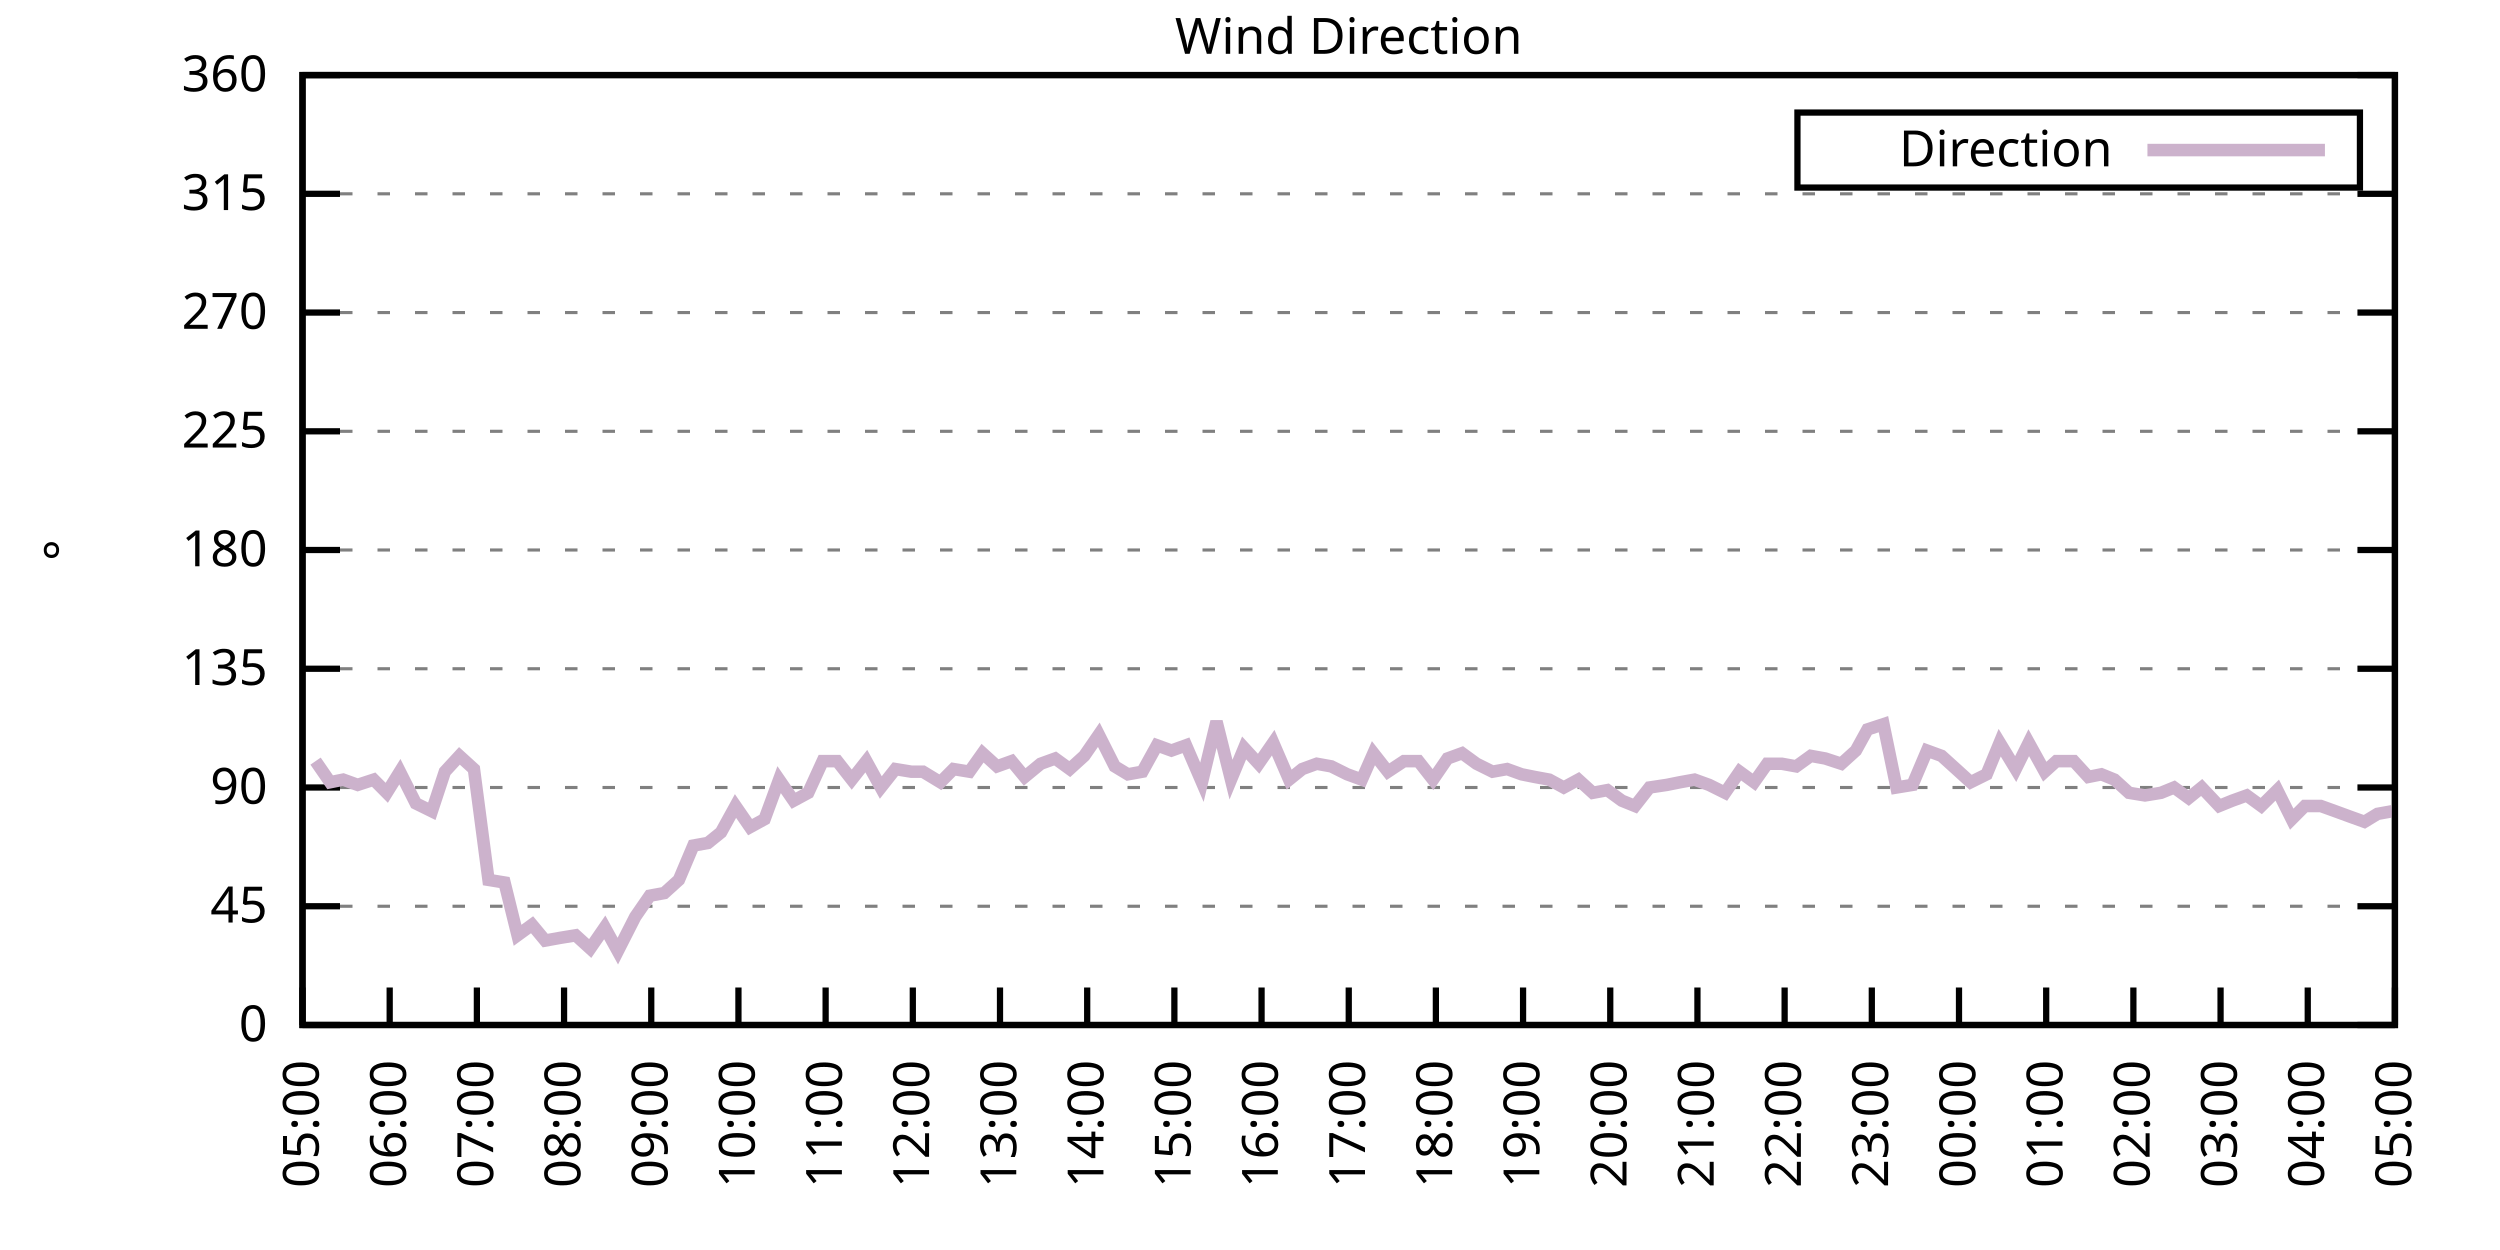
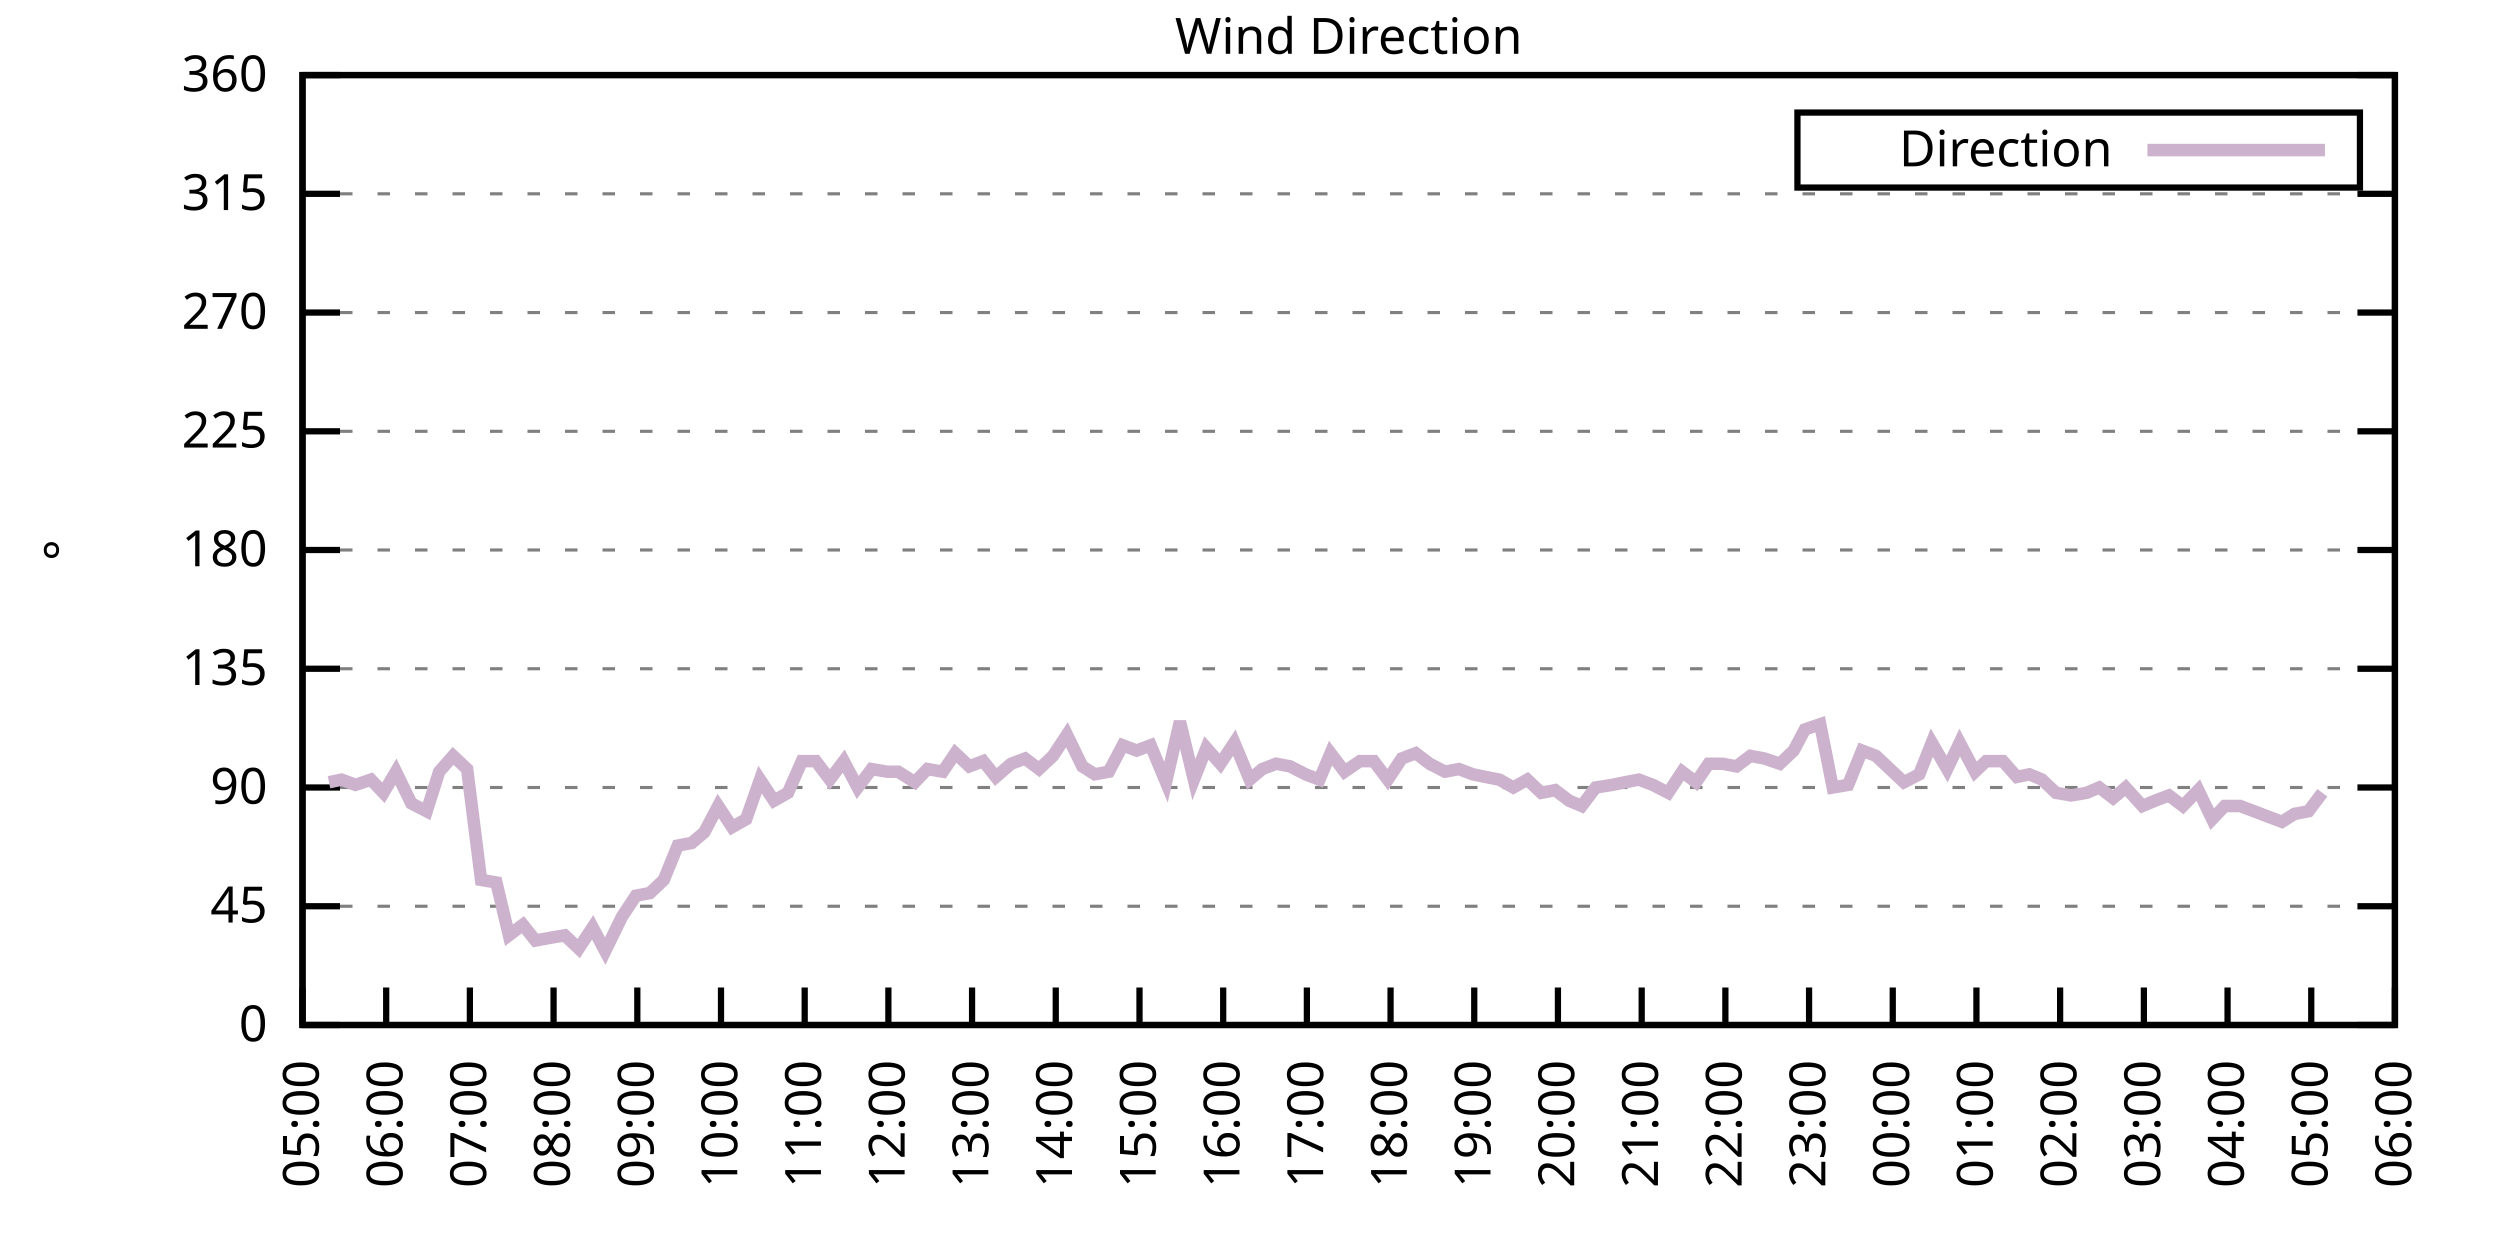
<svg xmlns="http://www.w3.org/2000/svg" xmlns:xlink="http://www.w3.org/1999/xlink" width="400" height="200" viewBox="0 0 400 200">
  <g id="gnuplot_canvas">
    <rect x="0" y="0" width="400" height="200" fill="none" />
    <defs>
      <circle id="gpDot" r="0.5" stroke-width="0.5" stroke="currentColor" />
      <path id="gpPt0" stroke-width="0.333" stroke="currentColor" d="M-1,0 h2 M0,-1 v2" />
      <path id="gpPt1" stroke-width="0.333" stroke="currentColor" d="M-1,-1 L1,1 M1,-1 L-1,1" />
      <path id="gpPt2" stroke-width="0.333" stroke="currentColor" d="M-1,0 L1,0 M0,-1 L0,1 M-1,-1 L1,1 M-1,1 L1,-1" />
      <rect id="gpPt3" stroke-width="0.333" stroke="currentColor" x="-1" y="-1" width="2" height="2" />
      <rect id="gpPt4" stroke-width="0.333" stroke="currentColor" fill="currentColor" x="-1" y="-1" width="2" height="2" />
      <circle id="gpPt5" stroke-width="0.333" stroke="currentColor" cx="0" cy="0" r="1" />
      <use xlink:href="#gpPt5" id="gpPt6" fill="currentColor" stroke="none" />
      <path id="gpPt7" stroke-width="0.333" stroke="currentColor" d="M0,-1.33 L-1.33,0.67 L1.33,0.67 z" />
      <use xlink:href="#gpPt7" id="gpPt8" fill="currentColor" stroke="none" />
      <use xlink:href="#gpPt7" id="gpPt9" stroke="currentColor" transform="rotate(180)" />
      <use xlink:href="#gpPt9" id="gpPt10" fill="currentColor" stroke="none" />
      <use xlink:href="#gpPt3" id="gpPt11" stroke="currentColor" transform="rotate(45)" />
      <use xlink:href="#gpPt11" id="gpPt12" fill="currentColor" stroke="none" />
      <path id="gpPt13" stroke-width="0.333" stroke="currentColor" d="M0,1.330 L1.265,0.411 L0.782,-1.067 L-0.782,-1.076 L-1.265,0.411 z" />
      <use xlink:href="#gpPt13" id="gpPt14" fill="currentColor" stroke="none" />
      <filter id="textbox" filterUnits="objectBoundingBox" x="0" y="0" height="1" width="1">
        <feFlood flood-color="white" flood-opacity="1" result="bgnd" />
        <feComposite in="SourceGraphic" in2="bgnd" operator="atop" />
      </filter>
      <filter id="greybox" filterUnits="objectBoundingBox" x="0" y="0" height="1" width="1">
        <feFlood flood-color="lightgrey" flood-opacity="1" result="grey" />
        <feComposite in="SourceGraphic" in2="grey" operator="atop" />
      </filter>
    </defs>
    <g fill="none" color="white" stroke="currentColor" stroke-width="1.00" stroke-linecap="butt" stroke-linejoin="miter">
</g>
    <g fill="none" color="black" stroke="currentColor" stroke-width="1.00" stroke-linecap="butt" stroke-linejoin="miter">
      <g stroke="none" shape-rendering="crispEdges">
        <polygon fill="rgb(255, 255, 255)" points="48.40,164.00 383.18,164.00 383.18,12.02 48.40,12.02 " />
      </g>
    </g>
    <g fill="none" color="black" stroke="currentColor" stroke-width="1.00" stroke-linecap="butt" stroke-linejoin="miter">
</g>
    <g fill="none" color="black" stroke="black" stroke-width="0.50" stroke-linecap="butt" stroke-linejoin="miter">
</g>
    <g fill="none" color="gray" stroke="currentColor" stroke-width="0.50" stroke-linecap="butt" stroke-linejoin="miter">
      <path stroke="gray" stroke-dasharray="2,4" class="gridline" d="M48.40,164.00 L383.19,164.00  " />
    </g>
    <g fill="none" color="gray" stroke="gray" stroke-width="1.00" stroke-linecap="butt" stroke-linejoin="miter">
</g>
    <g fill="none" color="black" stroke="currentColor" stroke-width="1.00" stroke-linecap="butt" stroke-linejoin="miter">
      <path stroke="black" d="M48.40,164.00 L54.40,164.00 M383.19,164.00 L377.19,164.00  " />
      <g transform="translate(42.80,166.60)" stroke="none" fill="black" font-family="Sans" font-size="8.00" text-anchor="end">
        <text>
          <tspan font-family="Sans"> 0</tspan>
        </text>
      </g>
    </g>
    <g fill="none" color="black" stroke="currentColor" stroke-width="1.00" stroke-linecap="butt" stroke-linejoin="miter">
</g>
    <g fill="none" color="black" stroke="black" stroke-width="0.50" stroke-linecap="butt" stroke-linejoin="miter">
</g>
    <g fill="none" color="gray" stroke="currentColor" stroke-width="0.50" stroke-linecap="butt" stroke-linejoin="miter">
      <path stroke="gray" stroke-dasharray="2,4" class="gridline" d="M48.40,145.00 L383.19,145.00  " />
    </g>
    <g fill="none" color="gray" stroke="gray" stroke-width="1.00" stroke-linecap="butt" stroke-linejoin="miter">
</g>
    <g fill="none" color="black" stroke="currentColor" stroke-width="1.00" stroke-linecap="butt" stroke-linejoin="miter">
      <path stroke="black" d="M48.40,145.00 L54.40,145.00 M383.19,145.00 L377.19,145.00  " />
      <g transform="translate(42.80,147.60)" stroke="none" fill="black" font-family="Sans" font-size="8.00" text-anchor="end">
        <text>
          <tspan font-family="Sans"> 45</tspan>
        </text>
      </g>
    </g>
    <g fill="none" color="black" stroke="currentColor" stroke-width="1.00" stroke-linecap="butt" stroke-linejoin="miter">
</g>
    <g fill="none" color="black" stroke="black" stroke-width="0.50" stroke-linecap="butt" stroke-linejoin="miter">
</g>
    <g fill="none" color="gray" stroke="currentColor" stroke-width="0.50" stroke-linecap="butt" stroke-linejoin="miter">
      <path stroke="gray" stroke-dasharray="2,4" class="gridline" d="M48.40,126.00 L383.19,126.00  " />
    </g>
    <g fill="none" color="gray" stroke="gray" stroke-width="1.00" stroke-linecap="butt" stroke-linejoin="miter">
</g>
    <g fill="none" color="black" stroke="currentColor" stroke-width="1.00" stroke-linecap="butt" stroke-linejoin="miter">
      <path stroke="black" d="M48.40,126.00 L54.40,126.00 M383.19,126.00 L377.19,126.00  " />
      <g transform="translate(42.80,128.60)" stroke="none" fill="black" font-family="Sans" font-size="8.00" text-anchor="end">
        <text>
          <tspan font-family="Sans"> 90</tspan>
        </text>
      </g>
    </g>
    <g fill="none" color="black" stroke="currentColor" stroke-width="1.00" stroke-linecap="butt" stroke-linejoin="miter">
</g>
    <g fill="none" color="black" stroke="black" stroke-width="0.50" stroke-linecap="butt" stroke-linejoin="miter">
</g>
    <g fill="none" color="gray" stroke="currentColor" stroke-width="0.50" stroke-linecap="butt" stroke-linejoin="miter">
      <path stroke="gray" stroke-dasharray="2,4" class="gridline" d="M48.40,107.00 L383.19,107.00  " />
    </g>
    <g fill="none" color="gray" stroke="gray" stroke-width="1.00" stroke-linecap="butt" stroke-linejoin="miter">
</g>
    <g fill="none" color="black" stroke="currentColor" stroke-width="1.00" stroke-linecap="butt" stroke-linejoin="miter">
      <path stroke="black" d="M48.40,107.00 L54.40,107.00 M383.19,107.00 L377.19,107.00  " />
      <g transform="translate(42.80,109.60)" stroke="none" fill="black" font-family="Sans" font-size="8.00" text-anchor="end">
        <text>
          <tspan font-family="Sans"> 135</tspan>
        </text>
      </g>
    </g>
    <g fill="none" color="black" stroke="currentColor" stroke-width="1.00" stroke-linecap="butt" stroke-linejoin="miter">
</g>
    <g fill="none" color="black" stroke="black" stroke-width="0.50" stroke-linecap="butt" stroke-linejoin="miter">
</g>
    <g fill="none" color="gray" stroke="currentColor" stroke-width="0.50" stroke-linecap="butt" stroke-linejoin="miter">
      <path stroke="gray" stroke-dasharray="2,4" class="gridline" d="M48.40,88.00 L383.19,88.00  " />
    </g>
    <g fill="none" color="gray" stroke="gray" stroke-width="1.00" stroke-linecap="butt" stroke-linejoin="miter">
</g>
    <g fill="none" color="black" stroke="currentColor" stroke-width="1.00" stroke-linecap="butt" stroke-linejoin="miter">
      <path stroke="black" d="M48.40,88.00 L54.40,88.00 M383.19,88.00 L377.19,88.00  " />
      <g transform="translate(42.80,90.60)" stroke="none" fill="black" font-family="Sans" font-size="8.00" text-anchor="end">
        <text>
          <tspan font-family="Sans"> 180</tspan>
        </text>
      </g>
    </g>
    <g fill="none" color="black" stroke="currentColor" stroke-width="1.00" stroke-linecap="butt" stroke-linejoin="miter">
</g>
    <g fill="none" color="black" stroke="black" stroke-width="0.50" stroke-linecap="butt" stroke-linejoin="miter">
</g>
    <g fill="none" color="gray" stroke="currentColor" stroke-width="0.50" stroke-linecap="butt" stroke-linejoin="miter">
      <path stroke="gray" stroke-dasharray="2,4" class="gridline" d="M48.40,69.01 L383.19,69.01  " />
    </g>
    <g fill="none" color="gray" stroke="gray" stroke-width="1.00" stroke-linecap="butt" stroke-linejoin="miter">
</g>
    <g fill="none" color="black" stroke="currentColor" stroke-width="1.00" stroke-linecap="butt" stroke-linejoin="miter">
      <path stroke="black" d="M48.40,69.01 L54.40,69.01 M383.19,69.01 L377.19,69.01  " />
      <g transform="translate(42.80,71.61)" stroke="none" fill="black" font-family="Sans" font-size="8.00" text-anchor="end">
        <text>
          <tspan font-family="Sans"> 225</tspan>
        </text>
      </g>
    </g>
    <g fill="none" color="black" stroke="currentColor" stroke-width="1.00" stroke-linecap="butt" stroke-linejoin="miter">
</g>
    <g fill="none" color="black" stroke="black" stroke-width="0.50" stroke-linecap="butt" stroke-linejoin="miter">
</g>
    <g fill="none" color="gray" stroke="currentColor" stroke-width="0.50" stroke-linecap="butt" stroke-linejoin="miter">
      <path stroke="gray" stroke-dasharray="2,4" class="gridline" d="M48.40,50.01 L383.19,50.01  " />
    </g>
    <g fill="none" color="gray" stroke="gray" stroke-width="1.00" stroke-linecap="butt" stroke-linejoin="miter">
</g>
    <g fill="none" color="black" stroke="currentColor" stroke-width="1.00" stroke-linecap="butt" stroke-linejoin="miter">
      <path stroke="black" d="M48.40,50.01 L54.40,50.01 M383.19,50.01 L377.19,50.01  " />
      <g transform="translate(42.80,52.61)" stroke="none" fill="black" font-family="Sans" font-size="8.00" text-anchor="end">
        <text>
          <tspan font-family="Sans"> 270</tspan>
        </text>
      </g>
    </g>
    <g fill="none" color="black" stroke="currentColor" stroke-width="1.00" stroke-linecap="butt" stroke-linejoin="miter">
</g>
    <g fill="none" color="black" stroke="black" stroke-width="0.50" stroke-linecap="butt" stroke-linejoin="miter">
</g>
    <g fill="none" color="gray" stroke="currentColor" stroke-width="0.50" stroke-linecap="butt" stroke-linejoin="miter">
      <path stroke="gray" stroke-dasharray="2,4" class="gridline" d="M48.40,31.01 L383.19,31.01  " />
    </g>
    <g fill="none" color="gray" stroke="gray" stroke-width="1.00" stroke-linecap="butt" stroke-linejoin="miter">
</g>
    <g fill="none" color="black" stroke="currentColor" stroke-width="1.00" stroke-linecap="butt" stroke-linejoin="miter">
      <path stroke="black" d="M48.40,31.01 L54.40,31.01 M383.19,31.01 L377.19,31.01  " />
      <g transform="translate(42.80,33.61)" stroke="none" fill="black" font-family="Sans" font-size="8.00" text-anchor="end">
        <text>
          <tspan font-family="Sans"> 315</tspan>
        </text>
      </g>
    </g>
    <g fill="none" color="black" stroke="currentColor" stroke-width="1.00" stroke-linecap="butt" stroke-linejoin="miter">
</g>
    <g fill="none" color="black" stroke="black" stroke-width="0.50" stroke-linecap="butt" stroke-linejoin="miter">
</g>
    <g fill="none" color="gray" stroke="currentColor" stroke-width="0.50" stroke-linecap="butt" stroke-linejoin="miter">
      <path stroke="gray" stroke-dasharray="2,4" class="gridline" d="M48.40,12.01 L383.19,12.01  " />
    </g>
    <g fill="none" color="gray" stroke="gray" stroke-width="1.00" stroke-linecap="butt" stroke-linejoin="miter">
</g>
    <g fill="none" color="black" stroke="currentColor" stroke-width="1.00" stroke-linecap="butt" stroke-linejoin="miter">
      <path stroke="black" d="M48.40,12.01 L54.40,12.01 M383.19,12.01 L377.19,12.01  " />
      <g transform="translate(42.80,14.61)" stroke="none" fill="black" font-family="Sans" font-size="8.00" text-anchor="end">
        <text>
          <tspan font-family="Sans"> 360</tspan>
        </text>
      </g>
    </g>
    <g fill="none" color="black" stroke="currentColor" stroke-width="1.00" stroke-linecap="butt" stroke-linejoin="miter">
      <path stroke="black" d="M48.40,164.00 L48.40,158.00  " />
      <g transform="translate(51.00,169.60) rotate(270.00)" stroke="none" fill="black" font-family="Sans" font-size="8.00" text-anchor="end">
        <text>
          <tspan font-family="Sans">05:00</tspan>
        </text>
      </g>
    </g>
    <g fill="none" color="black" stroke="currentColor" stroke-width="1.00" stroke-linecap="butt" stroke-linejoin="miter">
-       <path stroke="black" d="M62.35,164.00 L62.35,158.00  " />
-       <g transform="translate(64.95,169.60) rotate(270.00)" stroke="none" fill="black" font-family="Sans" font-size="8.00" text-anchor="end">
+       <path stroke="black" d="M61.79,164.00 L61.79,158.00  " />
+       <g transform="translate(64.39,169.60) rotate(270.00)" stroke="none" fill="black" font-family="Sans" font-size="8.00" text-anchor="end">
        <text>
          <tspan font-family="Sans">06:00</tspan>
        </text>
      </g>
    </g>
    <g fill="none" color="black" stroke="currentColor" stroke-width="1.00" stroke-linecap="butt" stroke-linejoin="miter">
-       <path stroke="black" d="M76.30,164.00 L76.30,158.00  " />
-       <g transform="translate(78.90,169.60) rotate(270.00)" stroke="none" fill="black" font-family="Sans" font-size="8.00" text-anchor="end">
+       <path stroke="black" d="M75.18,164.00 L75.18,158.00  " />
+       <g transform="translate(77.78,169.60) rotate(270.00)" stroke="none" fill="black" font-family="Sans" font-size="8.00" text-anchor="end">
        <text>
          <tspan font-family="Sans">07:00</tspan>
        </text>
      </g>
    </g>
    <g fill="none" color="black" stroke="currentColor" stroke-width="1.00" stroke-linecap="butt" stroke-linejoin="miter">
-       <path stroke="black" d="M90.25,164.00 L90.25,158.00  " />
-       <g transform="translate(92.85,169.60) rotate(270.00)" stroke="none" fill="black" font-family="Sans" font-size="8.00" text-anchor="end">
+       <path stroke="black" d="M88.57,164.00 L88.57,158.00  " />
+       <g transform="translate(91.17,169.60) rotate(270.00)" stroke="none" fill="black" font-family="Sans" font-size="8.00" text-anchor="end">
        <text>
          <tspan font-family="Sans">08:00</tspan>
        </text>
      </g>
    </g>
    <g fill="none" color="black" stroke="currentColor" stroke-width="1.00" stroke-linecap="butt" stroke-linejoin="miter">
-       <path stroke="black" d="M104.20,164.00 L104.20,158.00  " />
-       <g transform="translate(106.80,169.60) rotate(270.00)" stroke="none" fill="black" font-family="Sans" font-size="8.00" text-anchor="end">
+       <path stroke="black" d="M101.97,164.00 L101.97,158.00  " />
+       <g transform="translate(104.57,169.60) rotate(270.00)" stroke="none" fill="black" font-family="Sans" font-size="8.00" text-anchor="end">
        <text>
          <tspan font-family="Sans">09:00</tspan>
        </text>
      </g>
    </g>
    <g fill="none" color="black" stroke="currentColor" stroke-width="1.00" stroke-linecap="butt" stroke-linejoin="miter">
-       <path stroke="black" d="M118.15,164.00 L118.15,158.00  " />
-       <g transform="translate(120.75,169.60) rotate(270.00)" stroke="none" fill="black" font-family="Sans" font-size="8.00" text-anchor="end">
+       <path stroke="black" d="M115.36,164.00 L115.36,158.00  " />
+       <g transform="translate(117.96,169.60) rotate(270.00)" stroke="none" fill="black" font-family="Sans" font-size="8.00" text-anchor="end">
        <text>
          <tspan font-family="Sans">10:00</tspan>
        </text>
      </g>
    </g>
    <g fill="none" color="black" stroke="currentColor" stroke-width="1.00" stroke-linecap="butt" stroke-linejoin="miter">
-       <path stroke="black" d="M132.10,164.00 L132.10,158.00  " />
-       <g transform="translate(134.70,169.60) rotate(270.00)" stroke="none" fill="black" font-family="Sans" font-size="8.00" text-anchor="end">
+       <path stroke="black" d="M128.75,164.00 L128.75,158.00  " />
+       <g transform="translate(131.35,169.60) rotate(270.00)" stroke="none" fill="black" font-family="Sans" font-size="8.00" text-anchor="end">
        <text>
          <tspan font-family="Sans">11:00</tspan>
        </text>
      </g>
    </g>
    <g fill="none" color="black" stroke="currentColor" stroke-width="1.00" stroke-linecap="butt" stroke-linejoin="miter">
-       <path stroke="black" d="M146.05,164.00 L146.05,158.00  " />
-       <g transform="translate(148.65,169.60) rotate(270.00)" stroke="none" fill="black" font-family="Sans" font-size="8.00" text-anchor="end">
+       <path stroke="black" d="M142.14,164.00 L142.14,158.00  " />
+       <g transform="translate(144.74,169.60) rotate(270.00)" stroke="none" fill="black" font-family="Sans" font-size="8.00" text-anchor="end">
        <text>
          <tspan font-family="Sans">12:00</tspan>
        </text>
      </g>
    </g>
    <g fill="none" color="black" stroke="currentColor" stroke-width="1.00" stroke-linecap="butt" stroke-linejoin="miter">
-       <path stroke="black" d="M160.00,164.00 L160.00,158.00  " />
-       <g transform="translate(162.60,169.60) rotate(270.00)" stroke="none" fill="black" font-family="Sans" font-size="8.00" text-anchor="end">
+       <path stroke="black" d="M155.53,164.00 L155.53,158.00  " />
+       <g transform="translate(158.13,169.60) rotate(270.00)" stroke="none" fill="black" font-family="Sans" font-size="8.00" text-anchor="end">
        <text>
          <tspan font-family="Sans">13:00</tspan>
        </text>
      </g>
    </g>
    <g fill="none" color="black" stroke="currentColor" stroke-width="1.00" stroke-linecap="butt" stroke-linejoin="miter">
-       <path stroke="black" d="M173.95,164.00 L173.95,158.00  " />
-       <g transform="translate(176.55,169.60) rotate(270.00)" stroke="none" fill="black" font-family="Sans" font-size="8.00" text-anchor="end">
+       <path stroke="black" d="M168.92,164.00 L168.92,158.00  " />
+       <g transform="translate(171.52,169.60) rotate(270.00)" stroke="none" fill="black" font-family="Sans" font-size="8.00" text-anchor="end">
        <text>
          <tspan font-family="Sans">14:00</tspan>
        </text>
      </g>
    </g>
    <g fill="none" color="black" stroke="currentColor" stroke-width="1.00" stroke-linecap="butt" stroke-linejoin="miter">
-       <path stroke="black" d="M187.90,164.00 L187.90,158.00  " />
-       <g transform="translate(190.50,169.60) rotate(270.00)" stroke="none" fill="black" font-family="Sans" font-size="8.00" text-anchor="end">
+       <path stroke="black" d="M182.32,164.00 L182.32,158.00  " />
+       <g transform="translate(184.92,169.60) rotate(270.00)" stroke="none" fill="black" font-family="Sans" font-size="8.00" text-anchor="end">
        <text>
          <tspan font-family="Sans">15:00</tspan>
        </text>
      </g>
    </g>
    <g fill="none" color="black" stroke="currentColor" stroke-width="1.00" stroke-linecap="butt" stroke-linejoin="miter">
-       <path stroke="black" d="M201.85,164.00 L201.85,158.00  " />
-       <g transform="translate(204.45,169.60) rotate(270.00)" stroke="none" fill="black" font-family="Sans" font-size="8.00" text-anchor="end">
+       <path stroke="black" d="M195.71,164.00 L195.71,158.00  " />
+       <g transform="translate(198.31,169.60) rotate(270.00)" stroke="none" fill="black" font-family="Sans" font-size="8.00" text-anchor="end">
        <text>
          <tspan font-family="Sans">16:00</tspan>
        </text>
      </g>
    </g>
    <g fill="none" color="black" stroke="currentColor" stroke-width="1.00" stroke-linecap="butt" stroke-linejoin="miter">
-       <path stroke="black" d="M215.80,164.00 L215.80,158.00  " />
-       <g transform="translate(218.40,169.60) rotate(270.00)" stroke="none" fill="black" font-family="Sans" font-size="8.00" text-anchor="end">
+       <path stroke="black" d="M209.10,164.00 L209.10,158.00  " />
+       <g transform="translate(211.70,169.60) rotate(270.00)" stroke="none" fill="black" font-family="Sans" font-size="8.00" text-anchor="end">
        <text>
          <tspan font-family="Sans">17:00</tspan>
        </text>
      </g>
    </g>
    <g fill="none" color="black" stroke="currentColor" stroke-width="1.00" stroke-linecap="butt" stroke-linejoin="miter">
-       <path stroke="black" d="M229.74,164.00 L229.74,158.00  " />
-       <g transform="translate(232.34,169.60) rotate(270.00)" stroke="none" fill="black" font-family="Sans" font-size="8.00" text-anchor="end">
+       <path stroke="black" d="M222.49,164.00 L222.49,158.00  " />
+       <g transform="translate(225.09,169.60) rotate(270.00)" stroke="none" fill="black" font-family="Sans" font-size="8.00" text-anchor="end">
        <text>
          <tspan font-family="Sans">18:00</tspan>
        </text>
      </g>
    </g>
    <g fill="none" color="black" stroke="currentColor" stroke-width="1.00" stroke-linecap="butt" stroke-linejoin="miter">
-       <path stroke="black" d="M243.69,164.00 L243.69,158.00  " />
-       <g transform="translate(246.29,169.60) rotate(270.00)" stroke="none" fill="black" font-family="Sans" font-size="8.00" text-anchor="end">
+       <path stroke="black" d="M235.88,164.00 L235.88,158.00  " />
+       <g transform="translate(238.48,169.60) rotate(270.00)" stroke="none" fill="black" font-family="Sans" font-size="8.00" text-anchor="end">
        <text>
          <tspan font-family="Sans">19:00</tspan>
        </text>
      </g>
    </g>
    <g fill="none" color="black" stroke="currentColor" stroke-width="1.00" stroke-linecap="butt" stroke-linejoin="miter">
-       <path stroke="black" d="M257.64,164.00 L257.64,158.00  " />
-       <g transform="translate(260.24,169.60) rotate(270.00)" stroke="none" fill="black" font-family="Sans" font-size="8.00" text-anchor="end">
+       <path stroke="black" d="M249.27,164.00 L249.27,158.00  " />
+       <g transform="translate(251.87,169.60) rotate(270.00)" stroke="none" fill="black" font-family="Sans" font-size="8.00" text-anchor="end">
        <text>
          <tspan font-family="Sans">20:00</tspan>
        </text>
      </g>
    </g>
    <g fill="none" color="black" stroke="currentColor" stroke-width="1.00" stroke-linecap="butt" stroke-linejoin="miter">
-       <path stroke="black" d="M271.59,164.00 L271.59,158.00  " />
-       <g transform="translate(274.19,169.60) rotate(270.00)" stroke="none" fill="black" font-family="Sans" font-size="8.00" text-anchor="end">
+       <path stroke="black" d="M262.67,164.00 L262.67,158.00  " />
+       <g transform="translate(265.27,169.60) rotate(270.00)" stroke="none" fill="black" font-family="Sans" font-size="8.00" text-anchor="end">
        <text>
          <tspan font-family="Sans">21:00</tspan>
        </text>
      </g>
    </g>
    <g fill="none" color="black" stroke="currentColor" stroke-width="1.00" stroke-linecap="butt" stroke-linejoin="miter">
-       <path stroke="black" d="M285.54,164.00 L285.54,158.00  " />
-       <g transform="translate(288.14,169.60) rotate(270.00)" stroke="none" fill="black" font-family="Sans" font-size="8.00" text-anchor="end">
+       <path stroke="black" d="M276.06,164.00 L276.06,158.00  " />
+       <g transform="translate(278.66,169.60) rotate(270.00)" stroke="none" fill="black" font-family="Sans" font-size="8.00" text-anchor="end">
        <text>
          <tspan font-family="Sans">22:00</tspan>
        </text>
      </g>
    </g>
    <g fill="none" color="black" stroke="currentColor" stroke-width="1.00" stroke-linecap="butt" stroke-linejoin="miter">
-       <path stroke="black" d="M299.49,164.00 L299.49,158.00  " />
-       <g transform="translate(302.09,169.60) rotate(270.00)" stroke="none" fill="black" font-family="Sans" font-size="8.00" text-anchor="end">
+       <path stroke="black" d="M289.45,164.00 L289.45,158.00  " />
+       <g transform="translate(292.05,169.60) rotate(270.00)" stroke="none" fill="black" font-family="Sans" font-size="8.00" text-anchor="end">
        <text>
          <tspan font-family="Sans">23:00</tspan>
        </text>
      </g>
    </g>
    <g fill="none" color="black" stroke="currentColor" stroke-width="1.00" stroke-linecap="butt" stroke-linejoin="miter">
-       <path stroke="black" d="M313.44,164.00 L313.44,158.00  " />
-       <g transform="translate(316.04,169.60) rotate(270.00)" stroke="none" fill="black" font-family="Sans" font-size="8.00" text-anchor="end">
+       <path stroke="black" d="M302.84,164.00 L302.84,158.00  " />
+       <g transform="translate(305.44,169.60) rotate(270.00)" stroke="none" fill="black" font-family="Sans" font-size="8.00" text-anchor="end">
        <text>
          <tspan font-family="Sans">00:00</tspan>
        </text>
      </g>
    </g>
    <g fill="none" color="black" stroke="currentColor" stroke-width="1.00" stroke-linecap="butt" stroke-linejoin="miter">
-       <path stroke="black" d="M327.39,164.00 L327.39,158.00  " />
-       <g transform="translate(329.99,169.60) rotate(270.00)" stroke="none" fill="black" font-family="Sans" font-size="8.00" text-anchor="end">
+       <path stroke="black" d="M316.23,164.00 L316.23,158.00  " />
+       <g transform="translate(318.83,169.60) rotate(270.00)" stroke="none" fill="black" font-family="Sans" font-size="8.00" text-anchor="end">
        <text>
          <tspan font-family="Sans">01:00</tspan>
        </text>
      </g>
    </g>
    <g fill="none" color="black" stroke="currentColor" stroke-width="1.00" stroke-linecap="butt" stroke-linejoin="miter">
-       <path stroke="black" d="M341.34,164.00 L341.34,158.00  " />
-       <g transform="translate(343.94,169.60) rotate(270.00)" stroke="none" fill="black" font-family="Sans" font-size="8.00" text-anchor="end">
+       <path stroke="black" d="M329.62,164.00 L329.62,158.00  " />
+       <g transform="translate(332.22,169.60) rotate(270.00)" stroke="none" fill="black" font-family="Sans" font-size="8.00" text-anchor="end">
        <text>
          <tspan font-family="Sans">02:00</tspan>
        </text>
      </g>
    </g>
    <g fill="none" color="black" stroke="currentColor" stroke-width="1.00" stroke-linecap="butt" stroke-linejoin="miter">
-       <path stroke="black" d="M355.29,164.00 L355.29,158.00  " />
-       <g transform="translate(357.89,169.60) rotate(270.00)" stroke="none" fill="black" font-family="Sans" font-size="8.00" text-anchor="end">
+       <path stroke="black" d="M343.02,164.00 L343.02,158.00  " />
+       <g transform="translate(345.62,169.60) rotate(270.00)" stroke="none" fill="black" font-family="Sans" font-size="8.00" text-anchor="end">
        <text>
          <tspan font-family="Sans">03:00</tspan>
        </text>
      </g>
    </g>
    <g fill="none" color="black" stroke="currentColor" stroke-width="1.00" stroke-linecap="butt" stroke-linejoin="miter">
-       <path stroke="black" d="M369.24,164.00 L369.24,158.00  " />
-       <g transform="translate(371.84,169.60) rotate(270.00)" stroke="none" fill="black" font-family="Sans" font-size="8.00" text-anchor="end">
+       <path stroke="black" d="M356.41,164.00 L356.41,158.00  " />
+       <g transform="translate(359.01,169.60) rotate(270.00)" stroke="none" fill="black" font-family="Sans" font-size="8.00" text-anchor="end">
        <text>
          <tspan font-family="Sans">04:00</tspan>
+         </text>
+       </g>
+     </g>
+     <g fill="none" color="black" stroke="currentColor" stroke-width="1.00" stroke-linecap="butt" stroke-linejoin="miter">
+       <path stroke="black" d="M369.80,164.00 L369.80,158.00  " />
+       <g transform="translate(372.40,169.60) rotate(270.00)" stroke="none" fill="black" font-family="Sans" font-size="8.00" text-anchor="end">
+         <text>
+           <tspan font-family="Sans">05:00</tspan>
        </text>
      </g>
    </g>
    <g fill="none" color="black" stroke="currentColor" stroke-width="1.00" stroke-linecap="butt" stroke-linejoin="miter">
      <path stroke="black" d="M383.19,164.00 L383.19,158.00  " />
      <g transform="translate(385.79,169.60) rotate(270.00)" stroke="none" fill="black" font-family="Sans" font-size="8.00" text-anchor="end">
        <text>
-           <tspan font-family="Sans">05:00</tspan>
+           <tspan font-family="Sans">06:00</tspan>
        </text>
      </g>
    </g>
    <g fill="none" color="black" stroke="currentColor" stroke-width="1.00" stroke-linecap="butt" stroke-linejoin="miter">
</g>
    <g fill="none" color="black" stroke="currentColor" stroke-width="1.00" stroke-linecap="butt" stroke-linejoin="miter">
      <path stroke="black" d="M48.40,12.01 L48.40,164.00 L383.19,164.00 L383.19,12.01 L48.40,12.01 Z  " />
    </g>
    <g fill="none" color="black" stroke="currentColor" stroke-width="1.00" stroke-linecap="butt" stroke-linejoin="miter">
</g>
    <g fill="none" color="black" stroke="currentColor" stroke-width="1.00" stroke-linecap="butt" stroke-linejoin="miter">
      <path stroke="black" d="M287.59,30.01 L287.59,18.01 L377.59,18.01 L377.59,30.01 L287.59,30.01 Z  " />
    </g>
    <g id="Wind_direction_plot_1">
      <g fill="none" color="white" stroke="black" stroke-width="2.00" stroke-linecap="butt" stroke-linejoin="miter">
</g>
      <g fill="none" color="black" stroke="currentColor" stroke-width="2.00" stroke-linecap="butt" stroke-linejoin="miter">
        <g transform="translate(337.99,26.61)" stroke="none" fill="black" font-family="Sans" font-size="8.00" text-anchor="end">
          <text>
            <tspan font-family="Sans">Direction</tspan>
          </text>
        </g>
      </g>
      <g fill="none" color="black" stroke="currentColor" stroke-width="2.00" stroke-linecap="butt" stroke-linejoin="miter">
-         <path stroke="rgb(204, 178, 204)" d="M343.59,24.01 L371.99,24.01 M50.49,121.78 L52.82,125.16 L54.91,124.74 L57.23,125.58 L59.79,124.74 L61.88,126.85   L63.98,123.47 L66.53,128.54 L69.09,129.80 L71.18,123.47 L73.51,120.94 L75.83,123.05 L78.16,140.78 L80.72,141.20   L82.81,149.65 L85.13,147.96 L87.23,150.49 L89.55,150.07 L92.11,149.65 L94.43,151.76 L96.76,148.38 L98.85,152.18   L101.64,146.69 L103.97,143.31 L106.29,142.89 L108.62,140.78 L110.94,135.29 L113.27,134.87 L115.36,133.18 L117.68,128.96   L120.01,132.34 L122.33,131.07 L124.66,124.74 L126.98,128.11 L129.31,126.85 L131.63,121.78 L133.96,121.78 L136.28,124.74   L138.61,121.78 L140.93,126.00 L143.26,123.05 L145.81,123.47 L147.67,123.47 L150.46,125.16 L152.56,123.05 L155.11,123.47   L157.21,120.51 L159.53,122.62 L161.86,121.78 L163.95,124.31 L166.51,122.20 L168.83,121.36 L171.16,123.05 L173.48,120.94   L175.81,117.56 L178.36,122.62 L180.46,123.89 L182.78,123.47 L185.11,119.25 L187.43,120.09 L189.76,119.25 L192.31,125.16   L194.64,115.45 L196.96,124.74 L199.06,119.67 L201.38,122.20 L203.71,118.83 L206.26,124.74 L208.36,123.05 L210.68,122.20   L213.01,122.62 L215.56,123.89 L217.89,124.74 L219.75,120.51 L222.07,123.47 L224.63,121.78 L226.95,121.78 L229.28,124.74   L231.60,121.36 L233.93,120.51 L236.25,122.20 L238.81,123.47 L241.14,123.05 L243.46,123.89 L245.55,124.31 L247.88,124.74   L250.20,126.00 L252.53,124.74 L254.85,126.85 L257.18,126.42 L259.50,128.11 L261.60,128.96 L263.92,126.00 L266.71,125.58   L268.80,125.16 L271.13,124.74 L273.45,125.58 L276.01,126.85 L278.34,123.47 L280.66,125.16 L282.75,122.20 L285.08,122.20   L287.40,122.62 L289.73,120.94 L292.05,121.36 L294.61,122.20 L296.94,120.09 L298.80,116.71 L301.35,115.87 L303.44,126.00   L306.00,125.58 L308.33,120.09 L310.65,120.94 L312.98,123.05 L315.30,125.16 L317.86,123.89 L319.95,118.83 L322.51,123.05   L324.60,118.83 L327.16,123.47 L329.02,121.78 L331.81,121.78 L334.13,124.31 L336.23,123.89 L338.32,124.74 L340.64,126.85   L343.20,127.27 L345.76,126.85 L347.85,126.00 L350.18,127.69 L352.27,126.00 L355.06,128.96 L357.15,128.11 L359.48,127.27   L361.80,128.96 L364.36,126.42 L366.68,131.07 L368.78,128.96 L371.33,128.96 L373.66,129.80 L375.98,130.65 L378.31,131.49   L380.40,130.22 L382.73,129.80  " />
+         <path stroke="rgb(204, 178, 204)" d="M343.59,24.01 L371.99,24.01 M52.64,125.16 L54.65,124.74 L56.88,125.58 L59.34,124.74 L61.35,126.85 L63.35,123.47   L65.81,128.54 L68.26,129.80 L70.27,123.47 L72.50,120.94 L74.74,123.05 L76.97,140.78 L79.42,141.20 L81.43,149.65   L83.66,147.96 L85.67,150.49 L87.91,150.07 L90.36,149.65 L92.59,151.76 L94.82,148.38 L96.83,152.18 L99.51,146.69   L101.74,143.31 L103.98,142.89 L106.21,140.78 L108.44,135.29 L110.67,134.87 L112.68,133.18 L114.91,128.96 L117.14,132.34   L119.38,131.07 L121.61,124.74 L123.84,128.11 L126.07,126.85 L128.30,121.78 L130.54,121.78 L132.77,124.74 L135.00,121.78   L137.23,126.00 L139.46,123.05 L141.92,123.47 L143.70,123.47 L146.38,125.16 L148.39,123.05 L150.85,123.47 L152.85,120.51   L155.09,122.62 L157.32,121.78 L159.33,124.31 L161.78,122.20 L164.01,121.36 L166.25,123.05 L168.48,120.94 L170.71,117.56   L173.17,122.62 L175.17,123.89 L177.41,123.47 L179.64,119.25 L181.87,120.09 L184.10,119.25 L186.56,125.16 L188.79,115.45   L191.02,124.74 L193.03,119.67 L195.26,122.20 L197.49,118.83 L199.95,124.74 L201.96,123.05 L204.19,122.20 L206.42,122.62   L208.88,123.89 L211.11,124.74 L212.89,120.51 L215.13,123.47 L217.58,121.78 L219.81,121.78 L222.04,124.74 L224.28,121.36   L226.51,120.51 L228.74,122.20 L231.20,123.47 L233.43,123.05 L235.66,123.89 L237.67,124.31 L239.90,124.74 L242.13,126.00   L244.36,124.74 L246.60,126.85 L248.83,126.42 L251.06,128.11 L253.07,128.96 L255.30,126.00 L257.98,125.58 L259.99,125.16   L262.22,124.74 L264.45,125.58 L266.91,126.85 L269.14,123.47 L271.37,125.16 L273.38,122.20 L275.61,122.20 L277.84,122.62   L280.07,120.94 L282.31,121.36 L284.76,122.20 L286.99,120.09 L288.78,116.71 L291.23,115.87 L293.24,126.00 L295.70,125.58   L297.93,120.09 L300.16,120.94 L302.39,123.05 L304.63,125.16 L307.08,123.89 L309.09,118.83 L311.54,123.05 L313.55,118.83   L316.01,123.47 L317.79,121.78 L320.47,121.78 L322.70,124.31 L324.71,123.89 L326.72,124.74 L328.95,126.85 L331.41,127.27   L333.86,126.85 L335.87,126.00 L338.10,127.69 L340.11,126.00 L342.79,128.96 L344.80,128.11 L347.03,127.27 L349.26,128.96   L351.72,126.42 L353.95,131.07 L355.96,128.96 L358.42,128.96 L360.65,129.80 L362.88,130.65 L365.11,131.49 L367.12,130.22   L369.35,129.80 L371.58,126.85  " />
      </g>
    </g>
    <g fill="none" color="black" stroke="currentColor" stroke-width="2.00" stroke-linecap="butt" stroke-linejoin="miter">
</g>
    <g fill="none" color="black" stroke="black" stroke-width="1.00" stroke-linecap="butt" stroke-linejoin="miter">
</g>
    <g fill="none" color="black" stroke="currentColor" stroke-width="1.00" stroke-linecap="butt" stroke-linejoin="miter">
      <path stroke="black" d="M48.40,12.01 L48.40,164.00 L383.19,164.00 L383.19,12.01 L48.40,12.01 Z  " />
      <g transform="translate(12.80,88.01) rotate(270.00)" stroke="none" fill="black" font-family="Sans" font-size="8.00" text-anchor="middle">
        <text>
          <tspan font-family="Sans">°</tspan>
        </text>
      </g>
    </g>
    <g fill="none" color="black" stroke="currentColor" stroke-width="1.00" stroke-linecap="butt" stroke-linejoin="miter">
</g>
    <g fill="none" color="black" stroke="currentColor" stroke-width="1.00" stroke-linecap="butt" stroke-linejoin="miter">
      <g transform="translate(215.79,8.61)" stroke="none" fill="black" font-family="Sans" font-size="8.00" text-anchor="middle">
        <text>
          <tspan font-family="Sans">Wind Direction</tspan>
        </text>
      </g>
    </g>
    <g fill="none" color="black" stroke="currentColor" stroke-width="1.00" stroke-linecap="butt" stroke-linejoin="miter">
</g>
  </g>
</svg>
